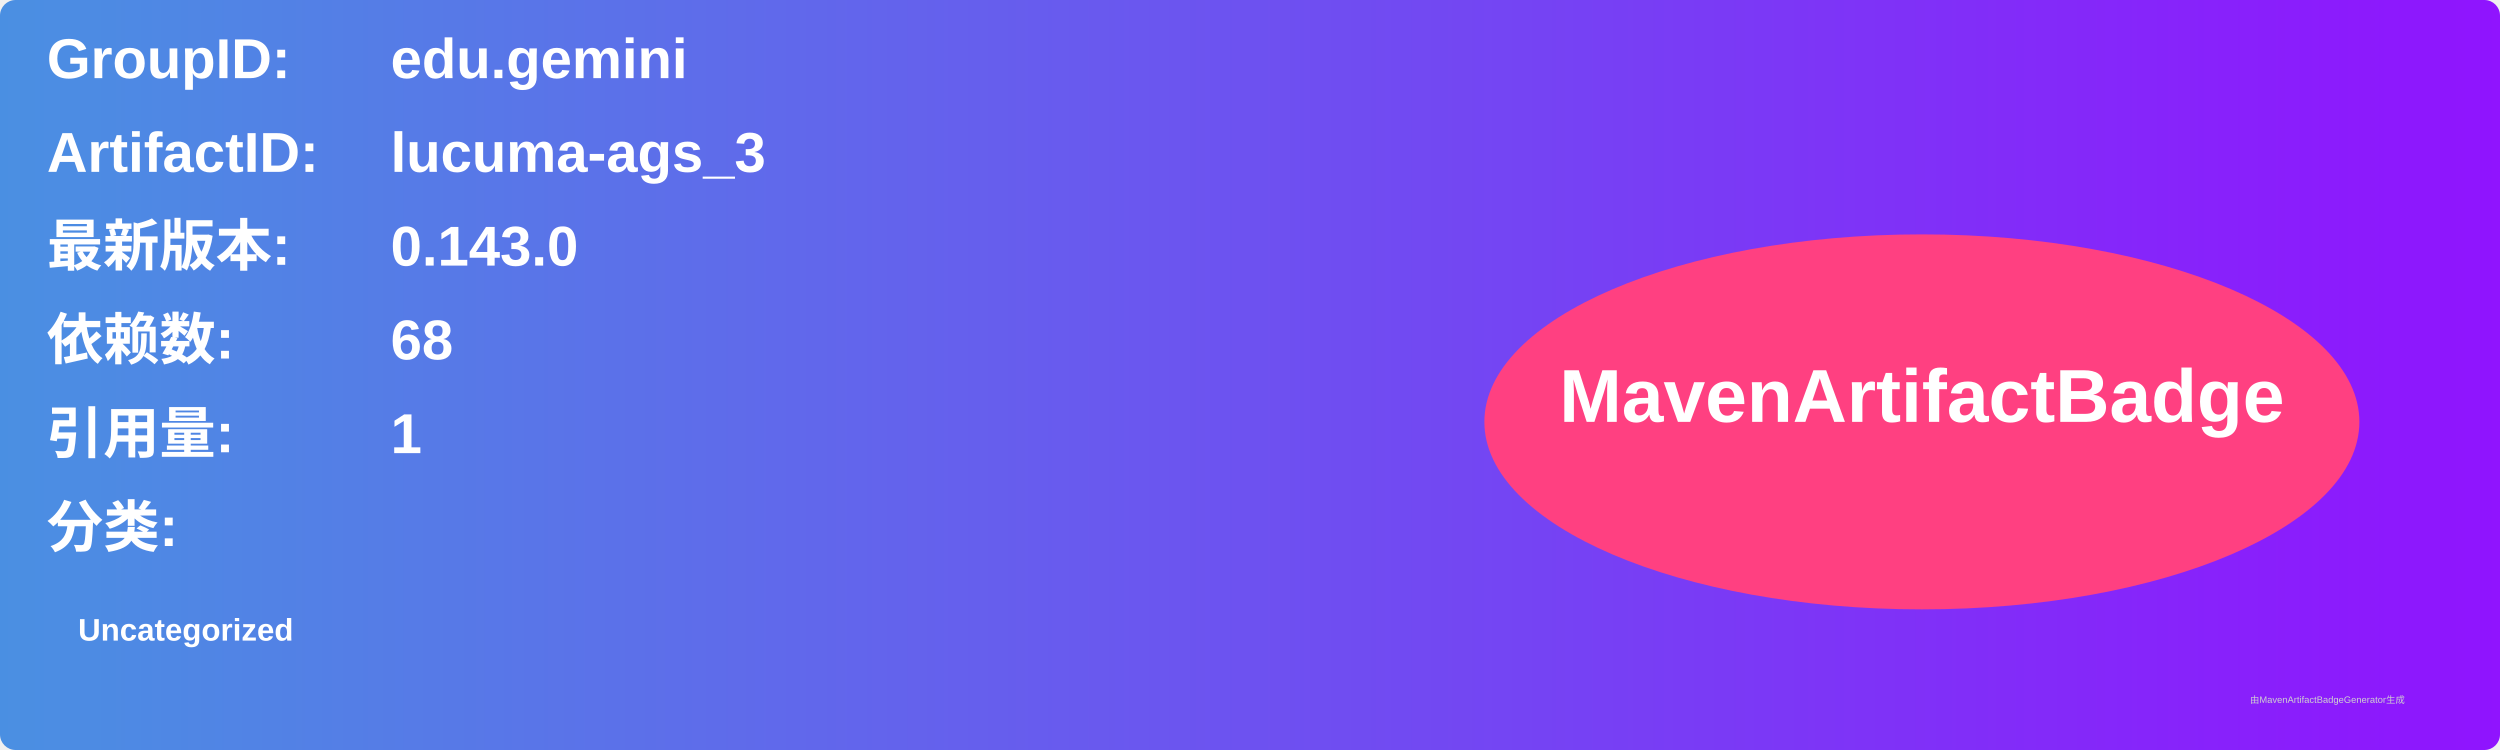
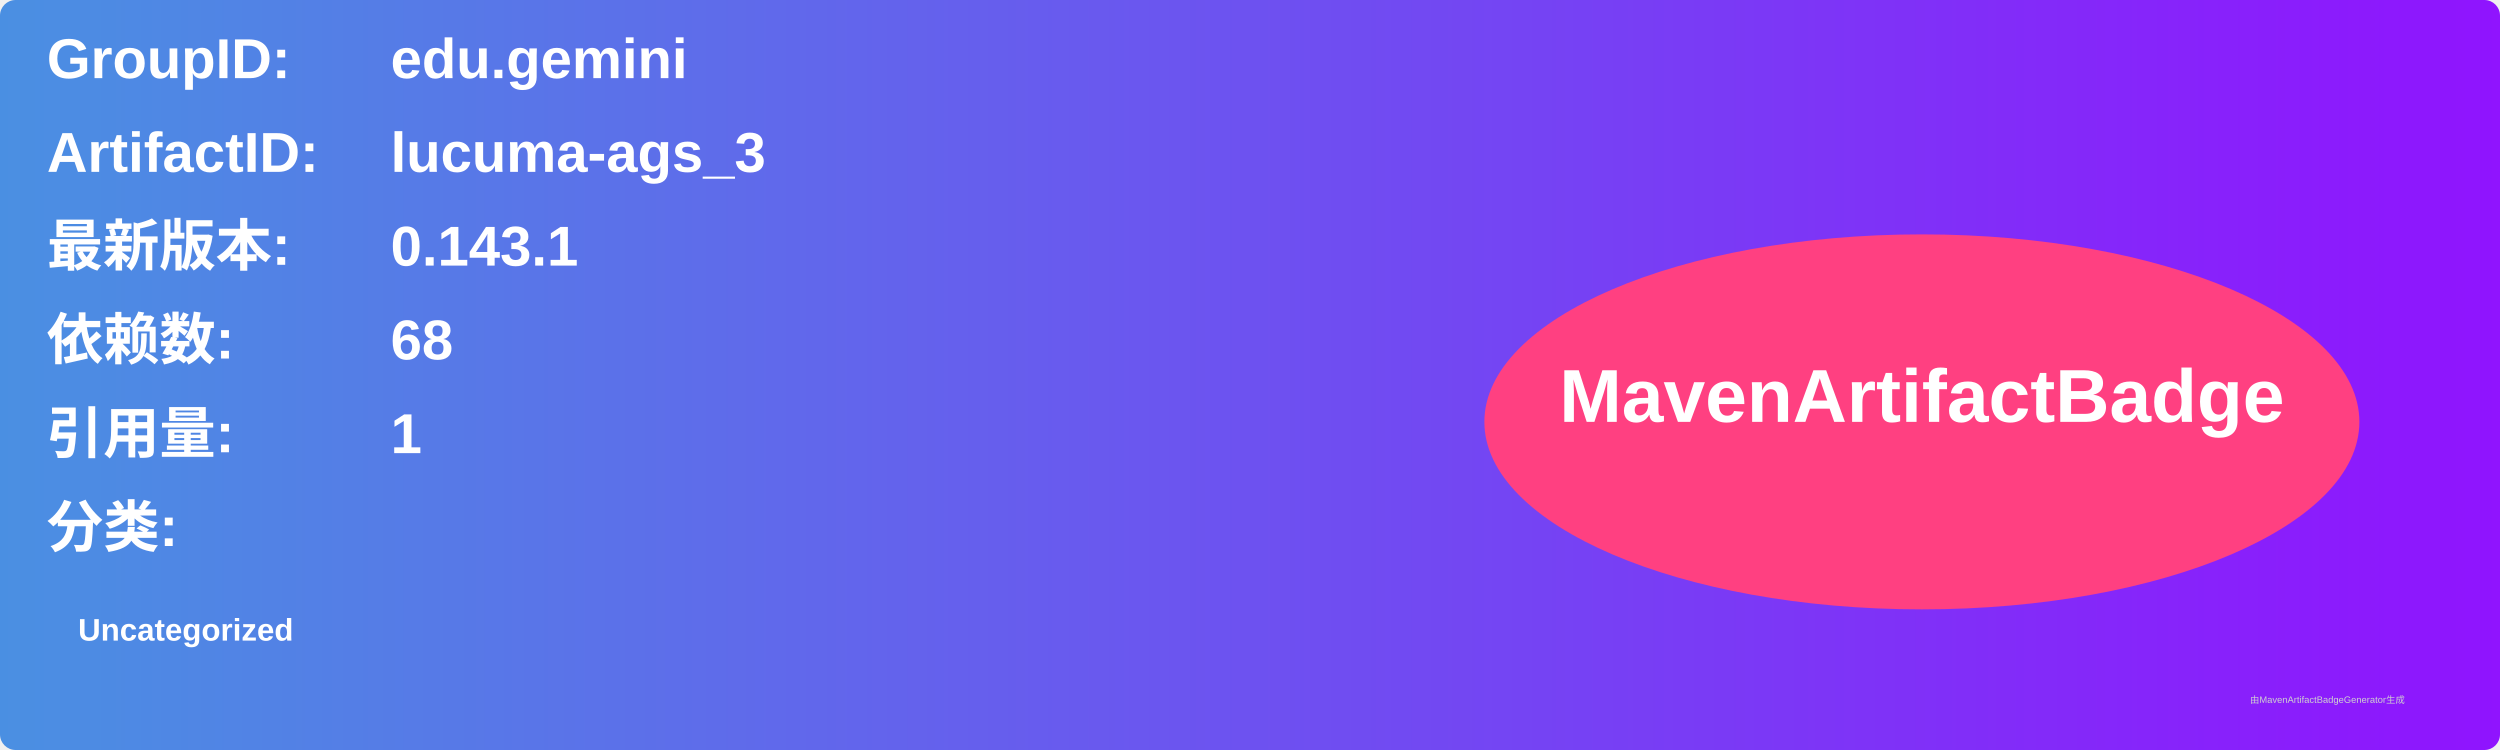
<svg xmlns="http://www.w3.org/2000/svg" width="800" height="240" viewBox="0 0 800 240">
  <linearGradient id="grad" x1="0%" y1="0%" x2="100%" y2="0%">
    <stop offset="0%" stop-color="#4a90e2" />
    <stop offset="100%" stop-color="#9013fe" />
  </linearGradient>
  <rect width="100%" height="100%" rx="5" ry="5" fill="url(#grad)" />
  <g transform="translate(15, 15)">
    <text x="0" y="10" font-family="Arial" font-size="18" fill="white" font-weight="bold" width="260">GroupID:</text>
    <text x="110" y="10" font-family="Arial" font-size="18" fill="white" font-weight="bold" width="460">edu.gemini</text>
    <text x="0" y="40" font-family="Arial" font-size="18" fill="white" font-weight="bold" width="260">ArtifactID:</text>
    <text x="110" y="40" font-family="Arial" font-size="18" fill="white" font-weight="bold" width="460">lucuma-ags_3</text>
    <text x="0" y="70" font-family="Arial" font-size="18" fill="white" font-weight="bold">最新版本:</text>
    <text x="110" y="70" font-family="Arial" font-size="18" fill="white" font-weight="bold">
-       <tspan font-weight="bold">0.143.0</tspan>
+       <tspan font-weight="bold">0.143.1</tspan>
    </text>
    <text x="0" y="100" font-family="Arial" font-size="18" fill="white" font-weight="bold">依赖数: </text>
    <text x="110" y="100" font-family="Arial" font-size="18" fill="white">
      <tspan font-weight="bold">68</tspan>
    </text>
    <text x="0" y="130" font-family="Arial" font-size="18" fill="white" font-weight="bold">引用量: </text>
    <text x="110" y="130" font-family="Arial" font-size="18" fill="white">
      <tspan font-weight="bold">1</tspan>
    </text>
    <text x="0" y="160" font-family="Arial" font-size="18" fill="white" font-weight="bold">分类:</text>
    <text x="10" y="190" font-family="Arial" font-size="10" fill="white">
      <tspan font-weight="bold">Uncategorized</tspan>
    </text>
    <ellipse cx="600" cy="120" rx="140" ry="60" fill="#ff4081" />
    <text x="600" y="120" text-anchor="middle" font-family="Arial" font-size="24" fill="white" font-weight="bold">MavenArtifactBadge</text>
  </g>
  <text x="720" y="225" font-family="Arial" font-size="3" fill="#d0d0d0">由MavenArtifactBadgeGenerator生成</text>
</svg>
